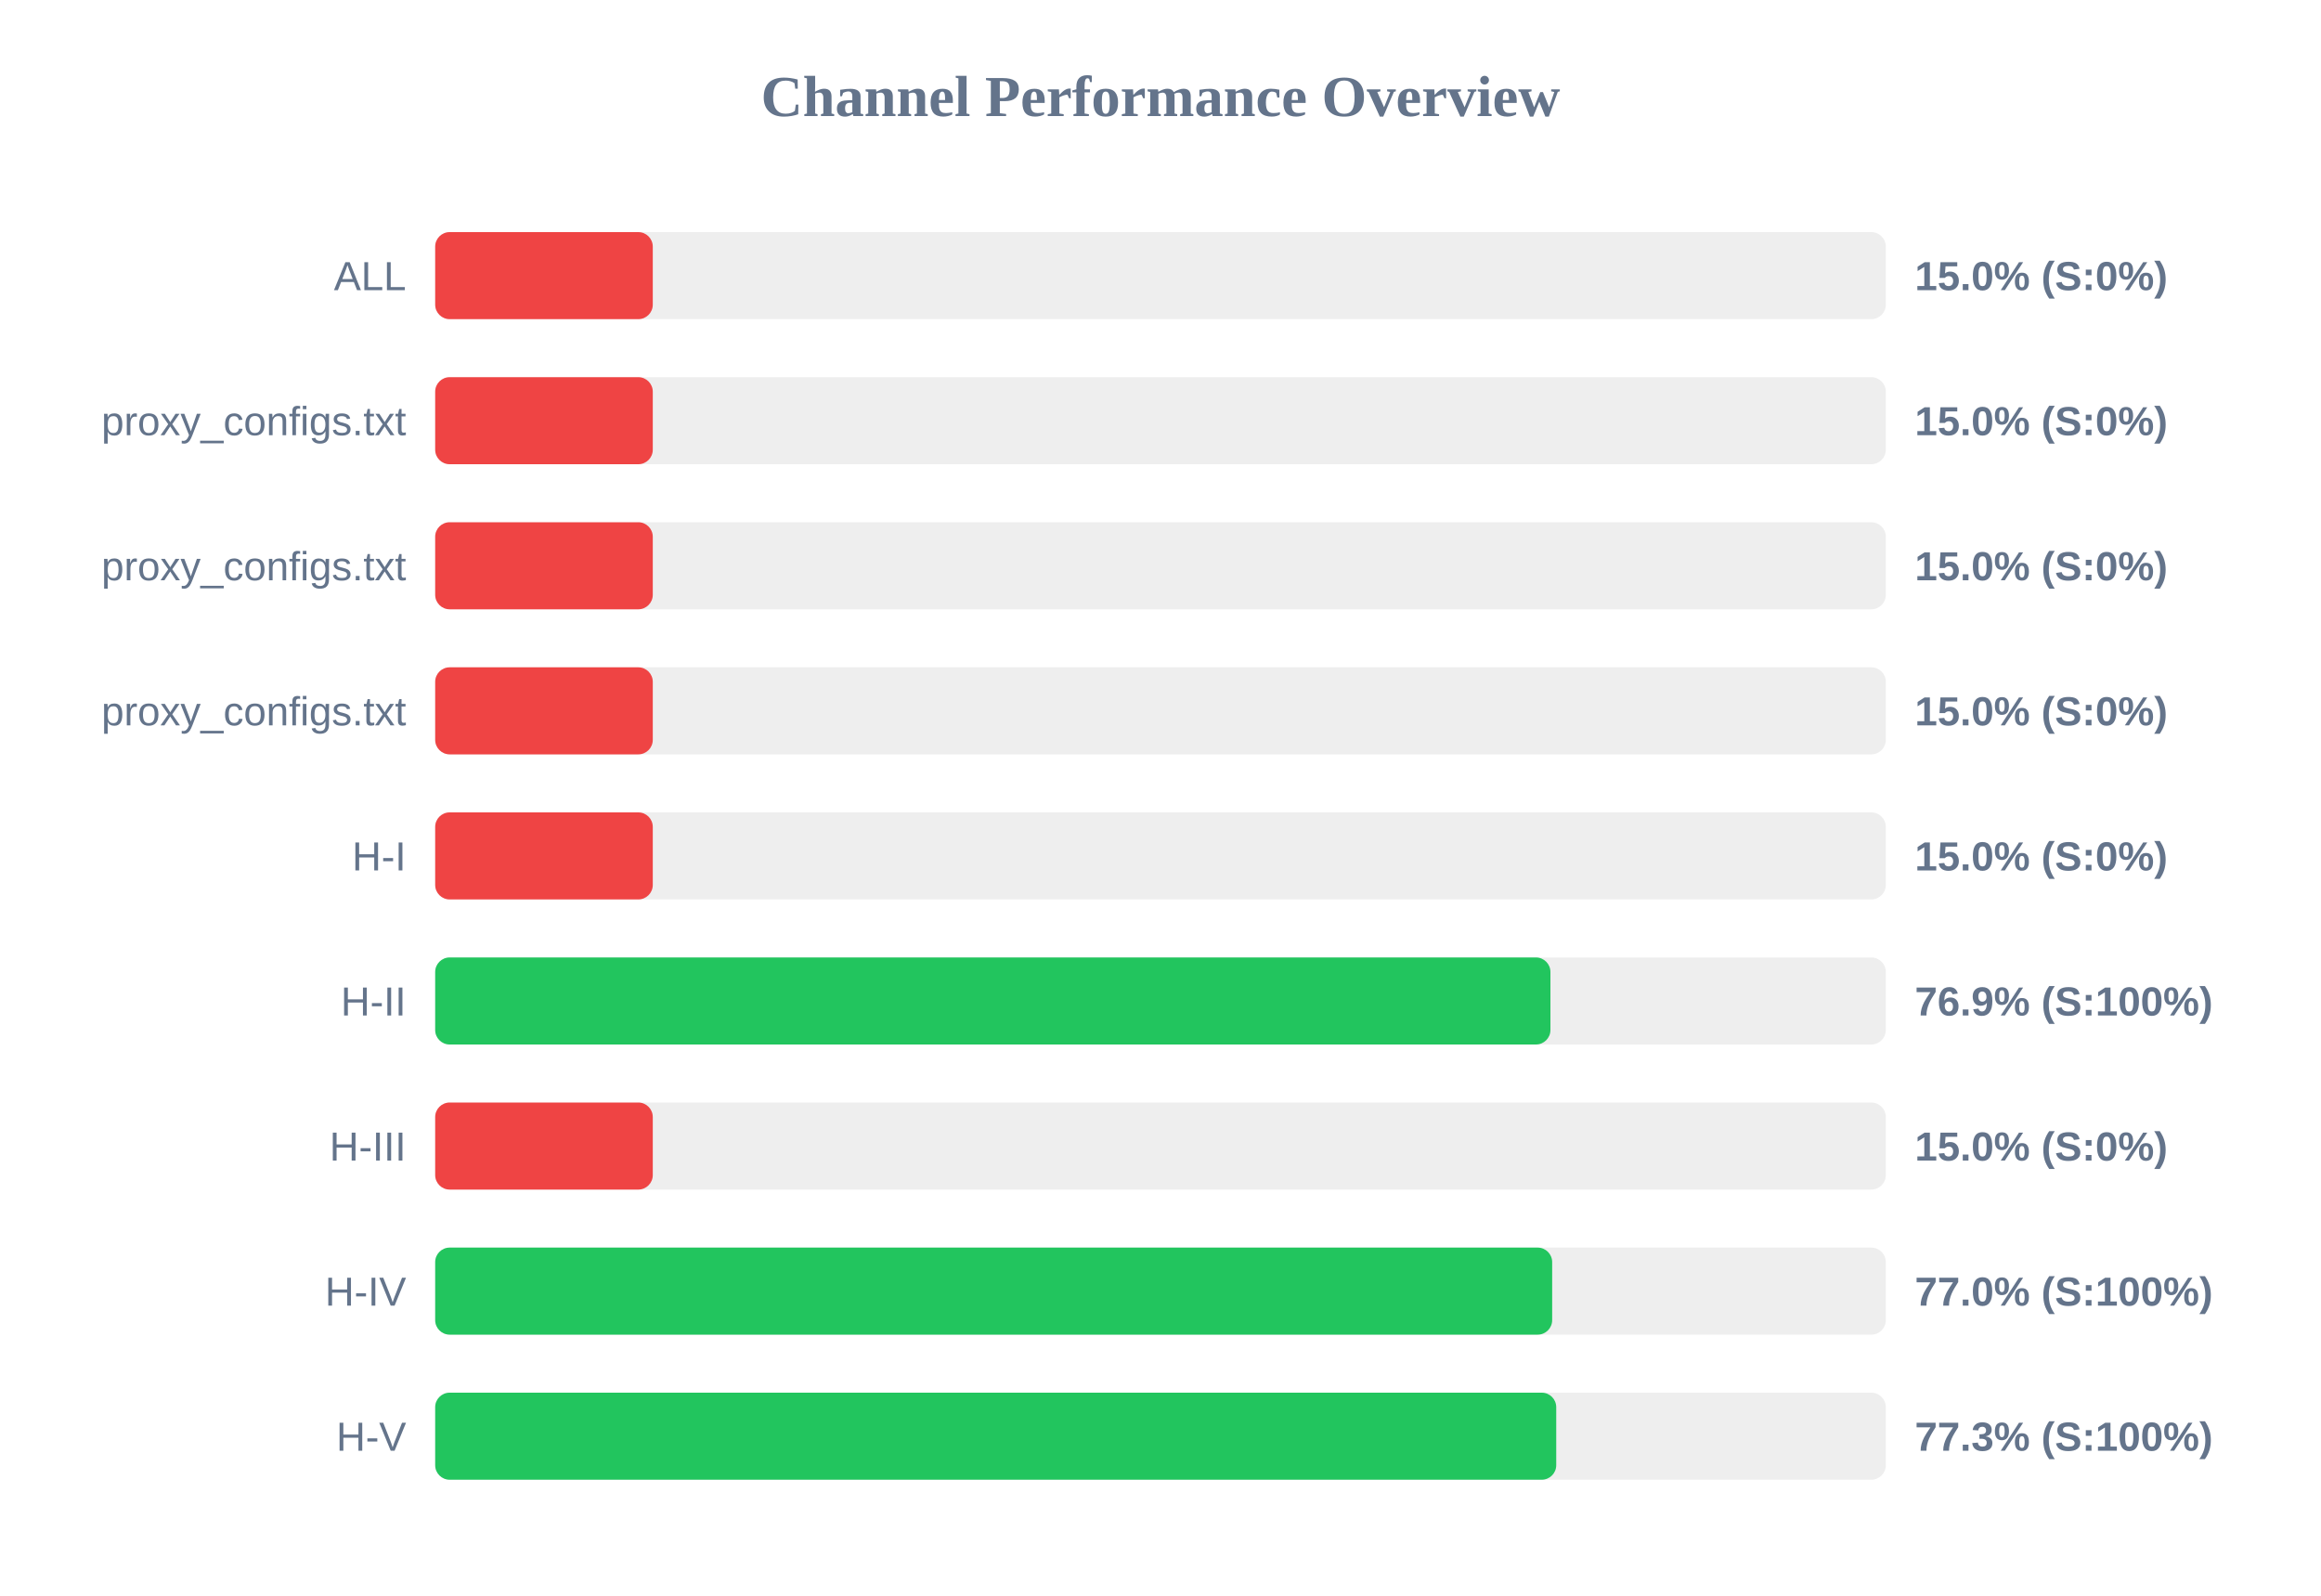
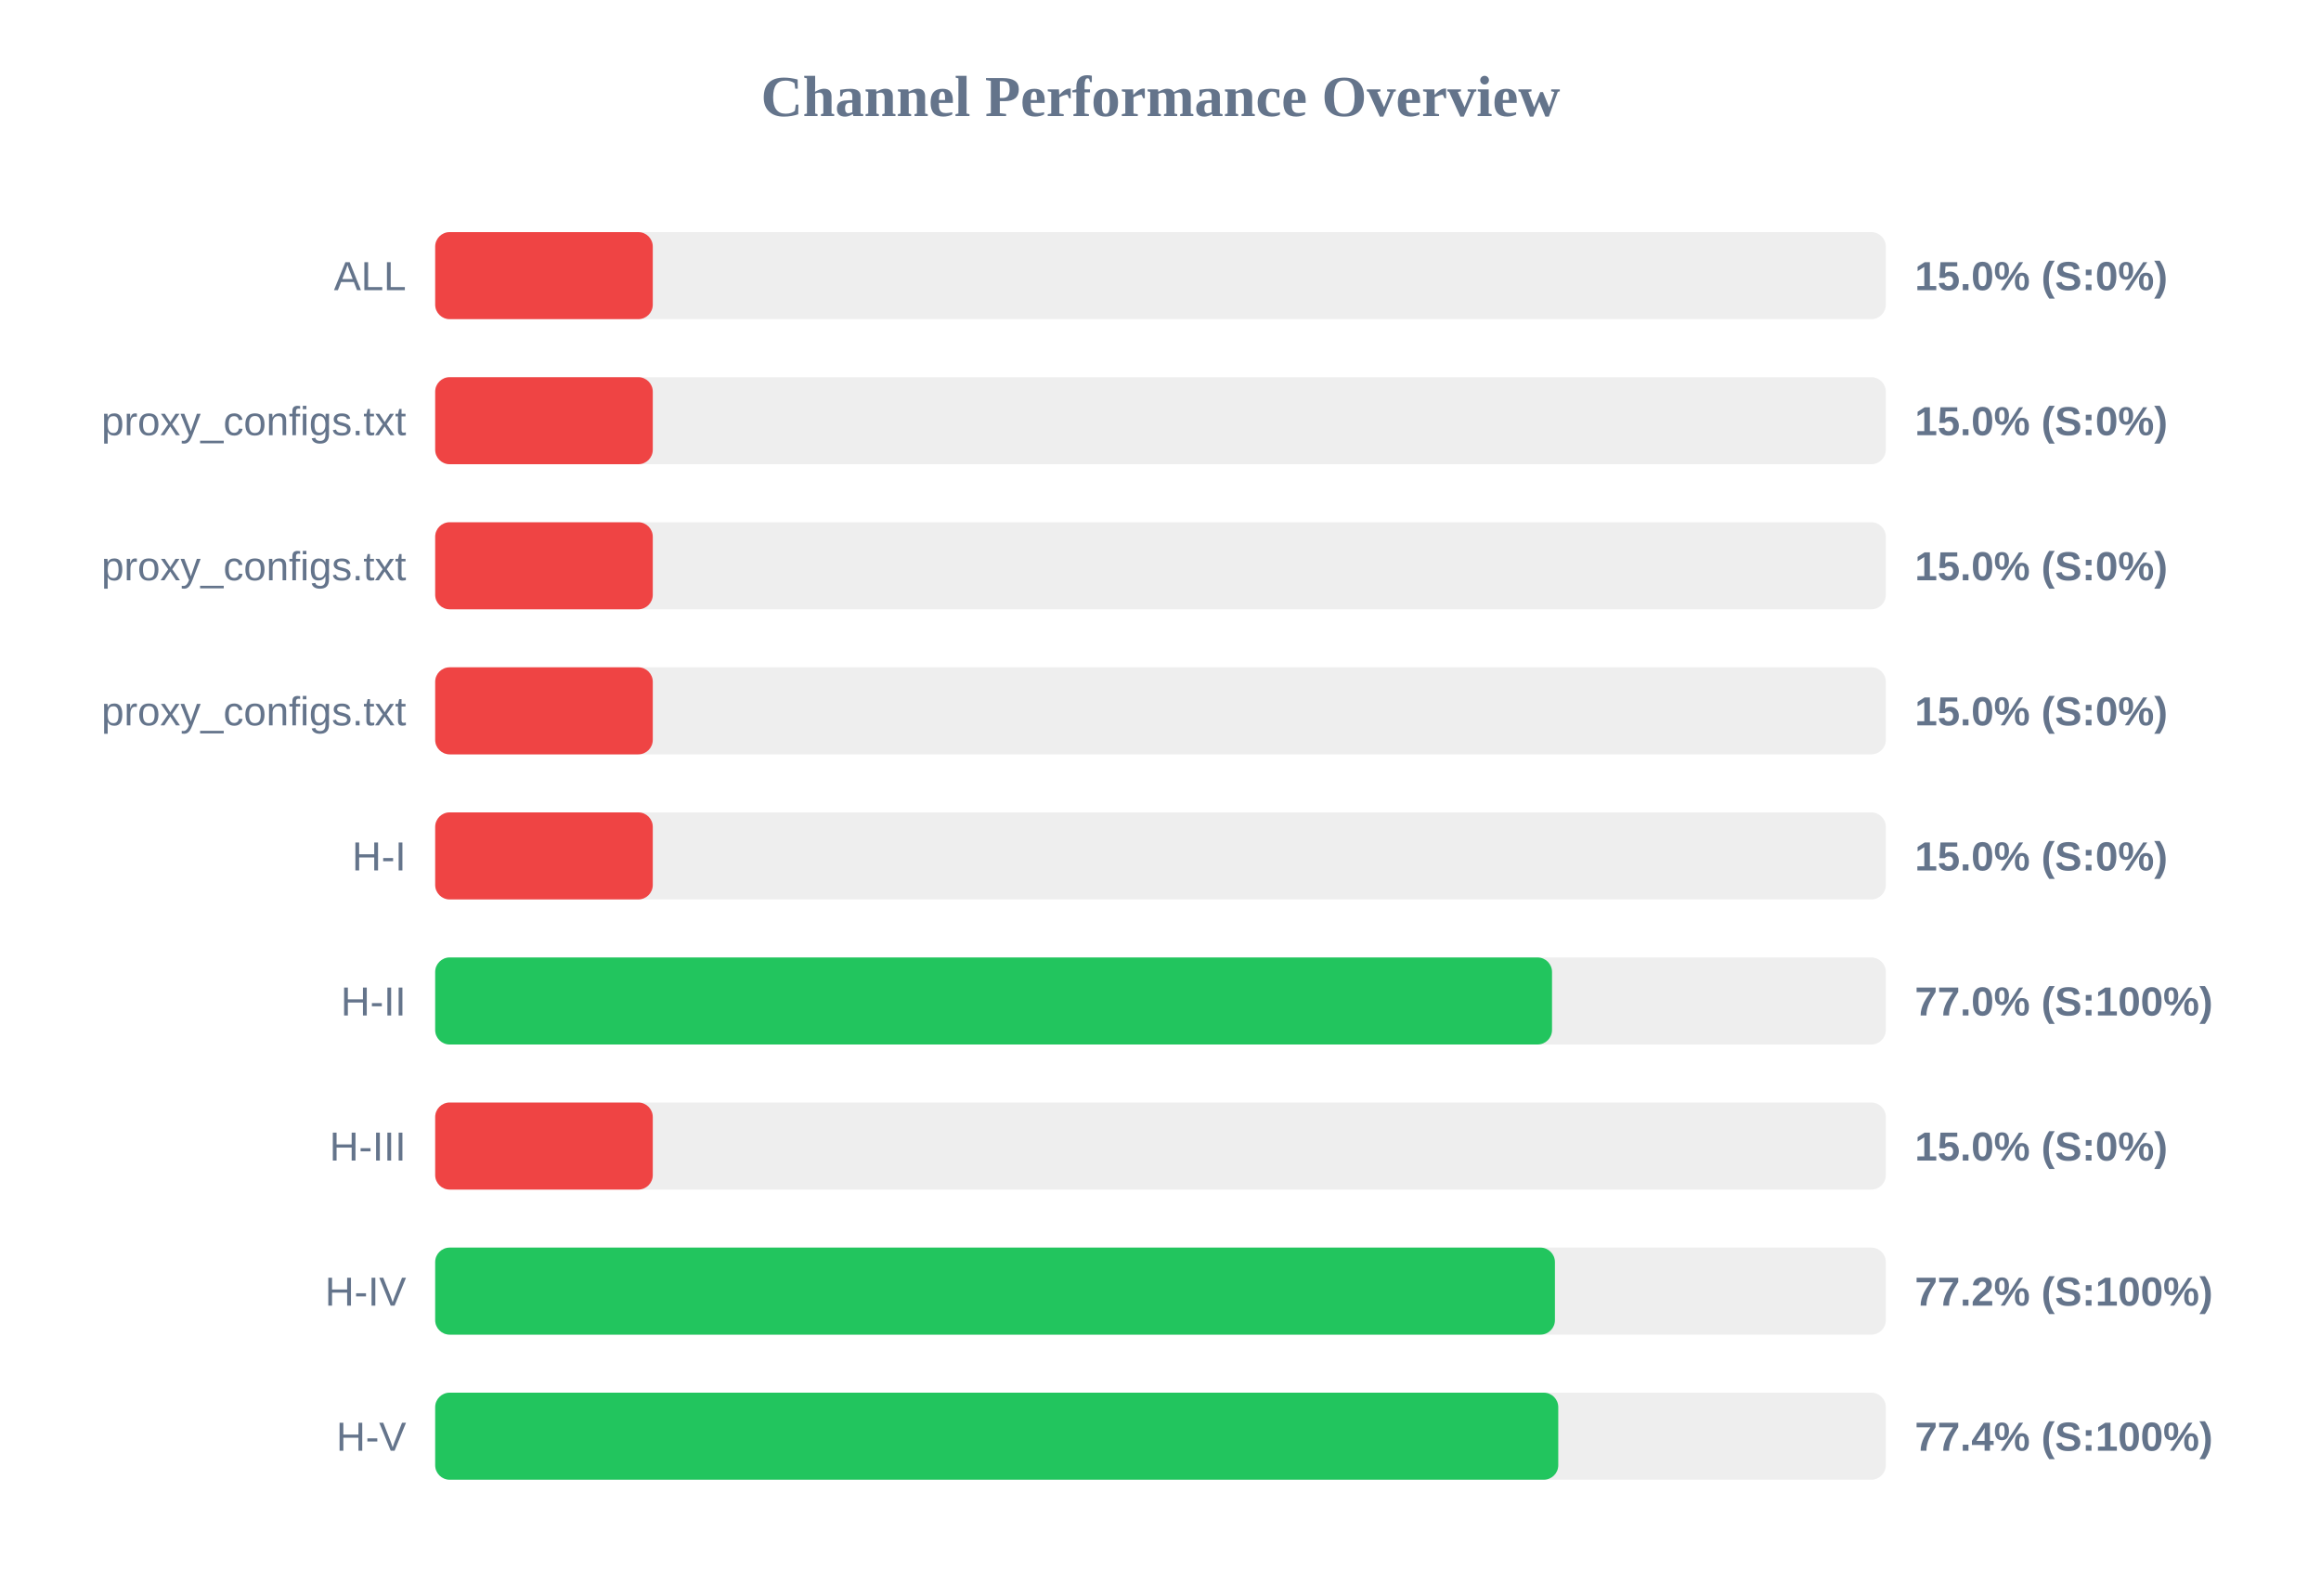
<svg xmlns="http://www.w3.org/2000/svg" width="800" height="550" version="1.1">
  <style>
        .row { font: 14px Arial; fill: #64748b; }
        .score { font: bold 14px Arial; fill: #64748b; }
    </style>
  <text x="400" y="40" text-anchor="middle" font-size="20px" font-weight="bold" fill="#64748b">Channel Performance Overview</text>
  <rect x="150" y="80" width="500" height="30" fill="#eee" rx="5" />
  <rect x="150" y="80" width="75.0" height="30" fill="#ef4444" rx="5" />
  <text x="140" y="100" text-anchor="end" class="row">ALL</text>
  <text x="660" y="100" text-anchor="start" class="score">15.0% (S:0%)</text>
  <rect x="150" y="130" width="500" height="30" fill="#eee" rx="5" />
  <rect x="150" y="130" width="75.0" height="30" fill="#ef4444" rx="5" />
  <text x="140" y="150" text-anchor="end" class="row">proxy_configs.txt</text>
  <text x="660" y="150" text-anchor="start" class="score">15.0% (S:0%)</text>
  <rect x="150" y="180" width="500" height="30" fill="#eee" rx="5" />
  <rect x="150" y="180" width="75.0" height="30" fill="#ef4444" rx="5" />
  <text x="140" y="200" text-anchor="end" class="row">proxy_configs.txt</text>
  <text x="660" y="200" text-anchor="start" class="score">15.0% (S:0%)</text>
  <rect x="150" y="230" width="500" height="30" fill="#eee" rx="5" />
  <rect x="150" y="230" width="75.0" height="30" fill="#ef4444" rx="5" />
  <text x="140" y="250" text-anchor="end" class="row">proxy_configs.txt</text>
  <text x="660" y="250" text-anchor="start" class="score">15.0% (S:0%)</text>
  <rect x="150" y="280" width="500" height="30" fill="#eee" rx="5" />
  <rect x="150" y="280" width="75.0" height="30" fill="#ef4444" rx="5" />
  <text x="140" y="300" text-anchor="end" class="row">H-I</text>
  <text x="660" y="300" text-anchor="start" class="score">15.0% (S:0%)</text>
  <rect x="150" y="330" width="500" height="30" fill="#eee" rx="5" />
-   <rect x="150" y="330" width="384.4" height="30" fill="#22c55e" rx="5" />
+   <rect x="150" y="330" width="384.95" height="30" fill="#22c55e" rx="5" />
  <text x="140" y="350" text-anchor="end" class="row">H-II</text>
-   <text x="660" y="350" text-anchor="start" class="score">76.9% (S:100%)</text>
+   <text x="660" y="350" text-anchor="start" class="score">77.0% (S:100%)</text>
  <rect x="150" y="380" width="500" height="30" fill="#eee" rx="5" />
  <rect x="150" y="380" width="75.0" height="30" fill="#ef4444" rx="5" />
  <text x="140" y="400" text-anchor="end" class="row">H-III</text>
  <text x="660" y="400" text-anchor="start" class="score">15.0% (S:0%)</text>
  <rect x="150" y="430" width="500" height="30" fill="#eee" rx="5" />
-   <rect x="150" y="430" width="385.0" height="30" fill="#22c55e" rx="5" />
+   <rect x="150" y="430" width="385.95" height="30" fill="#22c55e" rx="5" />
  <text x="140" y="450" text-anchor="end" class="row">H-IV</text>
-   <text x="660" y="450" text-anchor="start" class="score">77.0% (S:100%)</text>
+   <text x="660" y="450" text-anchor="start" class="score">77.2% (S:100%)</text>
  <rect x="150" y="480" width="500" height="30" fill="#eee" rx="5" />
-   <rect x="150" y="480" width="386.4" height="30" fill="#22c55e" rx="5" />
+   <rect x="150" y="480" width="387.1" height="30" fill="#22c55e" rx="5" />
  <text x="140" y="500" text-anchor="end" class="row">H-V</text>
-   <text x="660" y="500" text-anchor="start" class="score">77.3% (S:100%)</text>
+   <text x="660" y="500" text-anchor="start" class="score">77.4% (S:100%)</text>
</svg>
